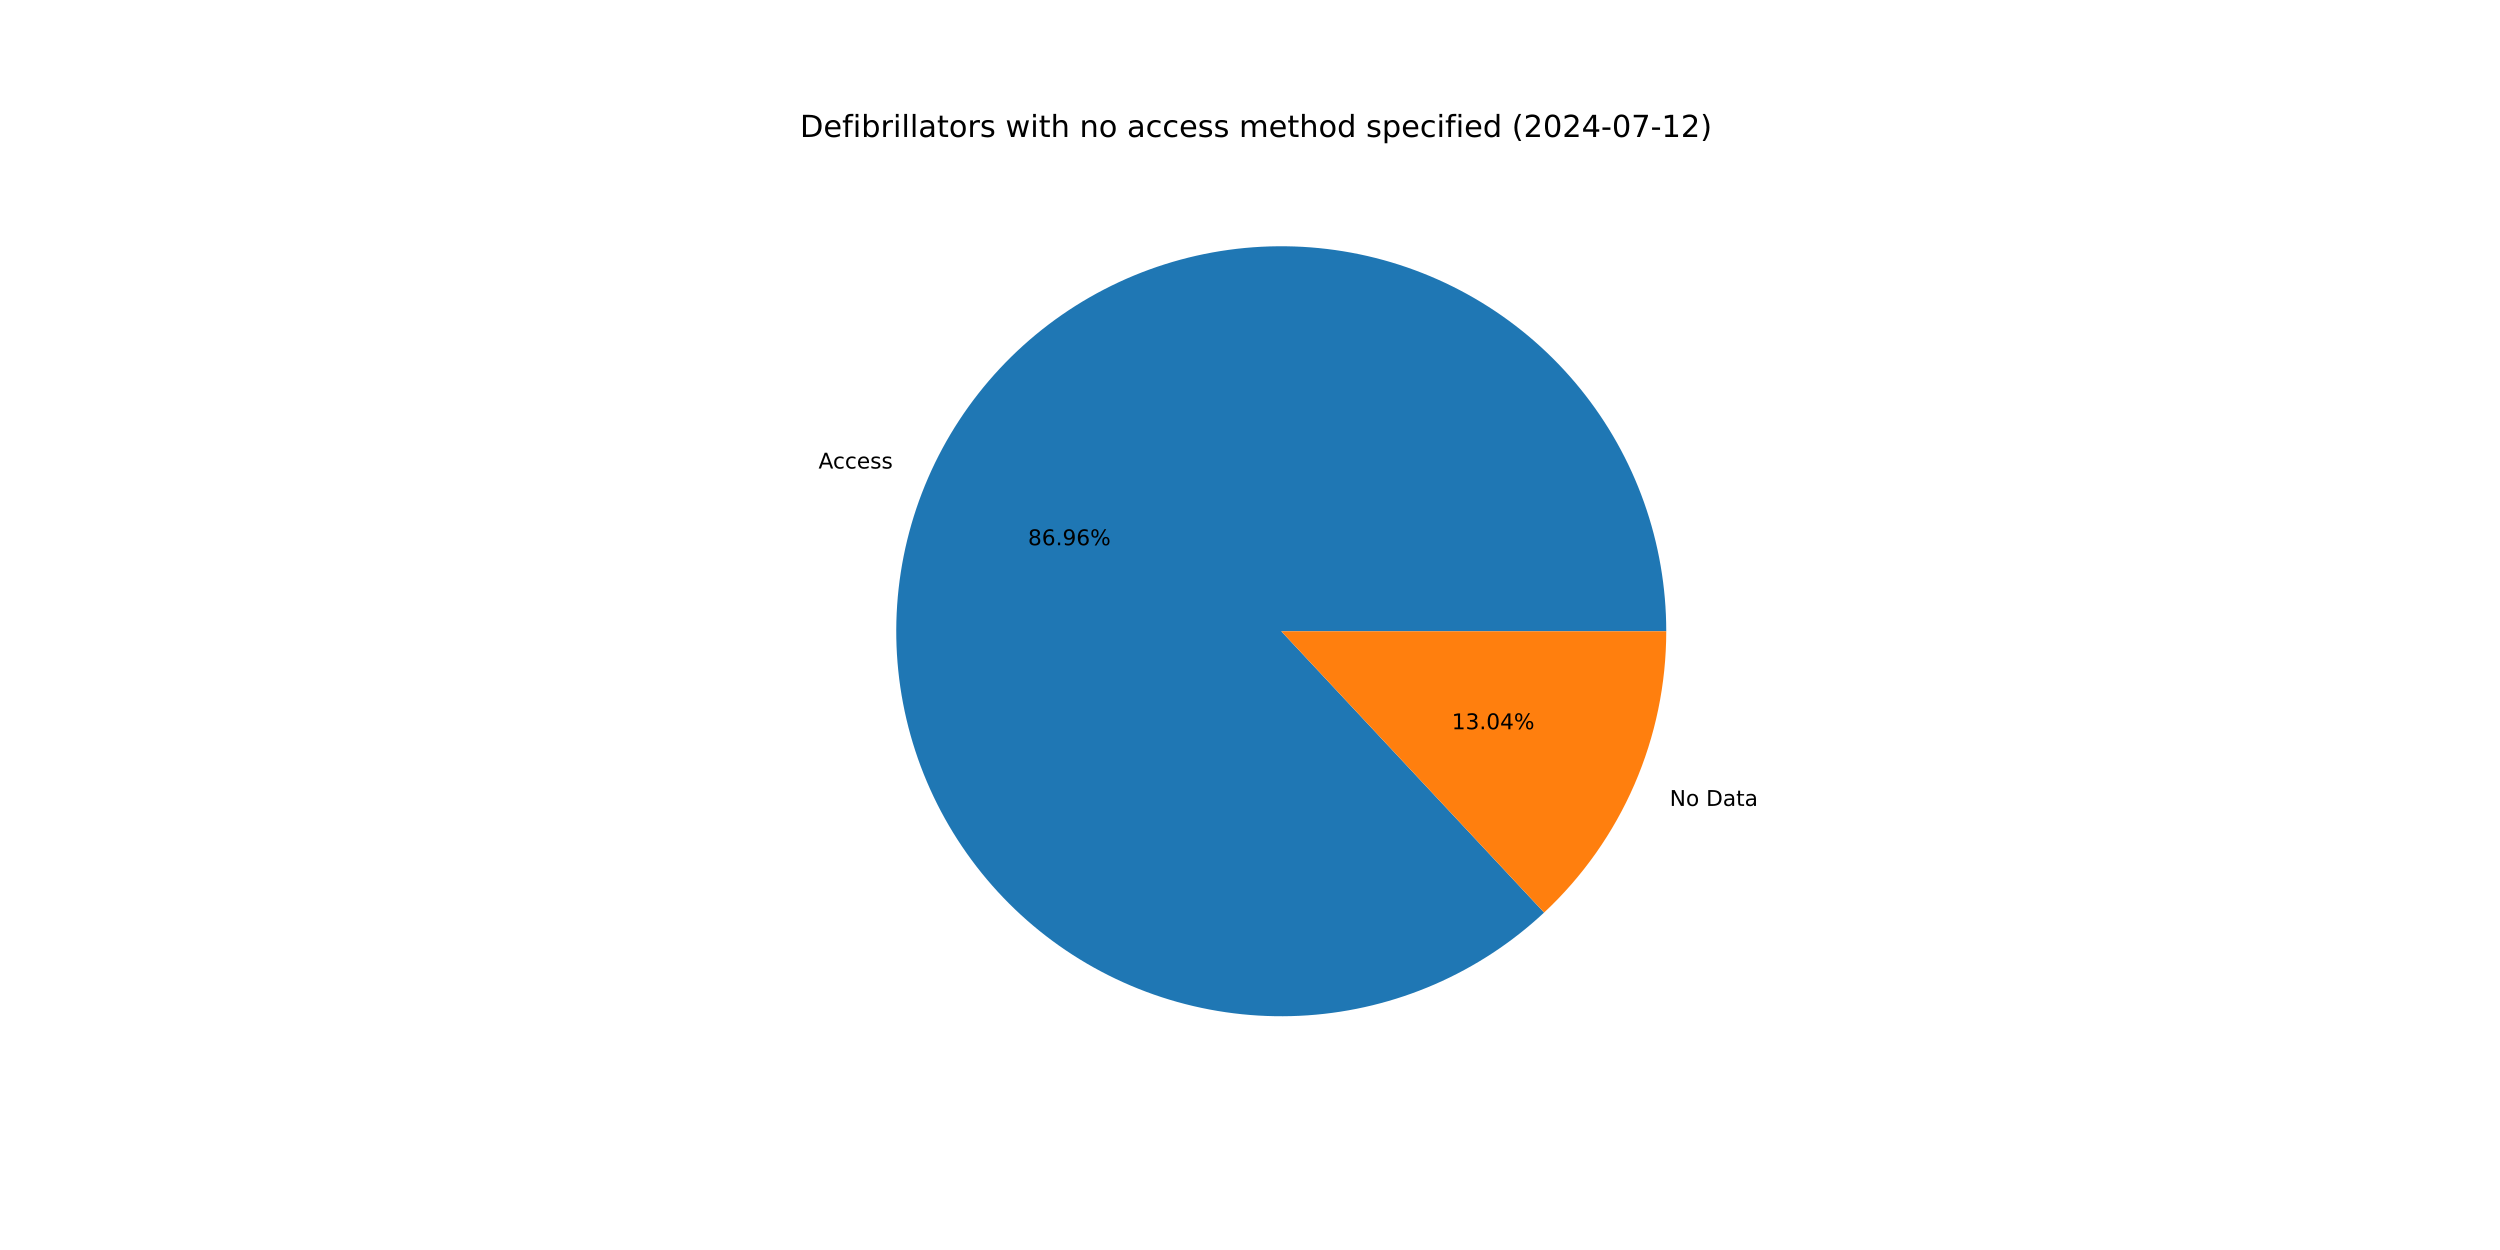
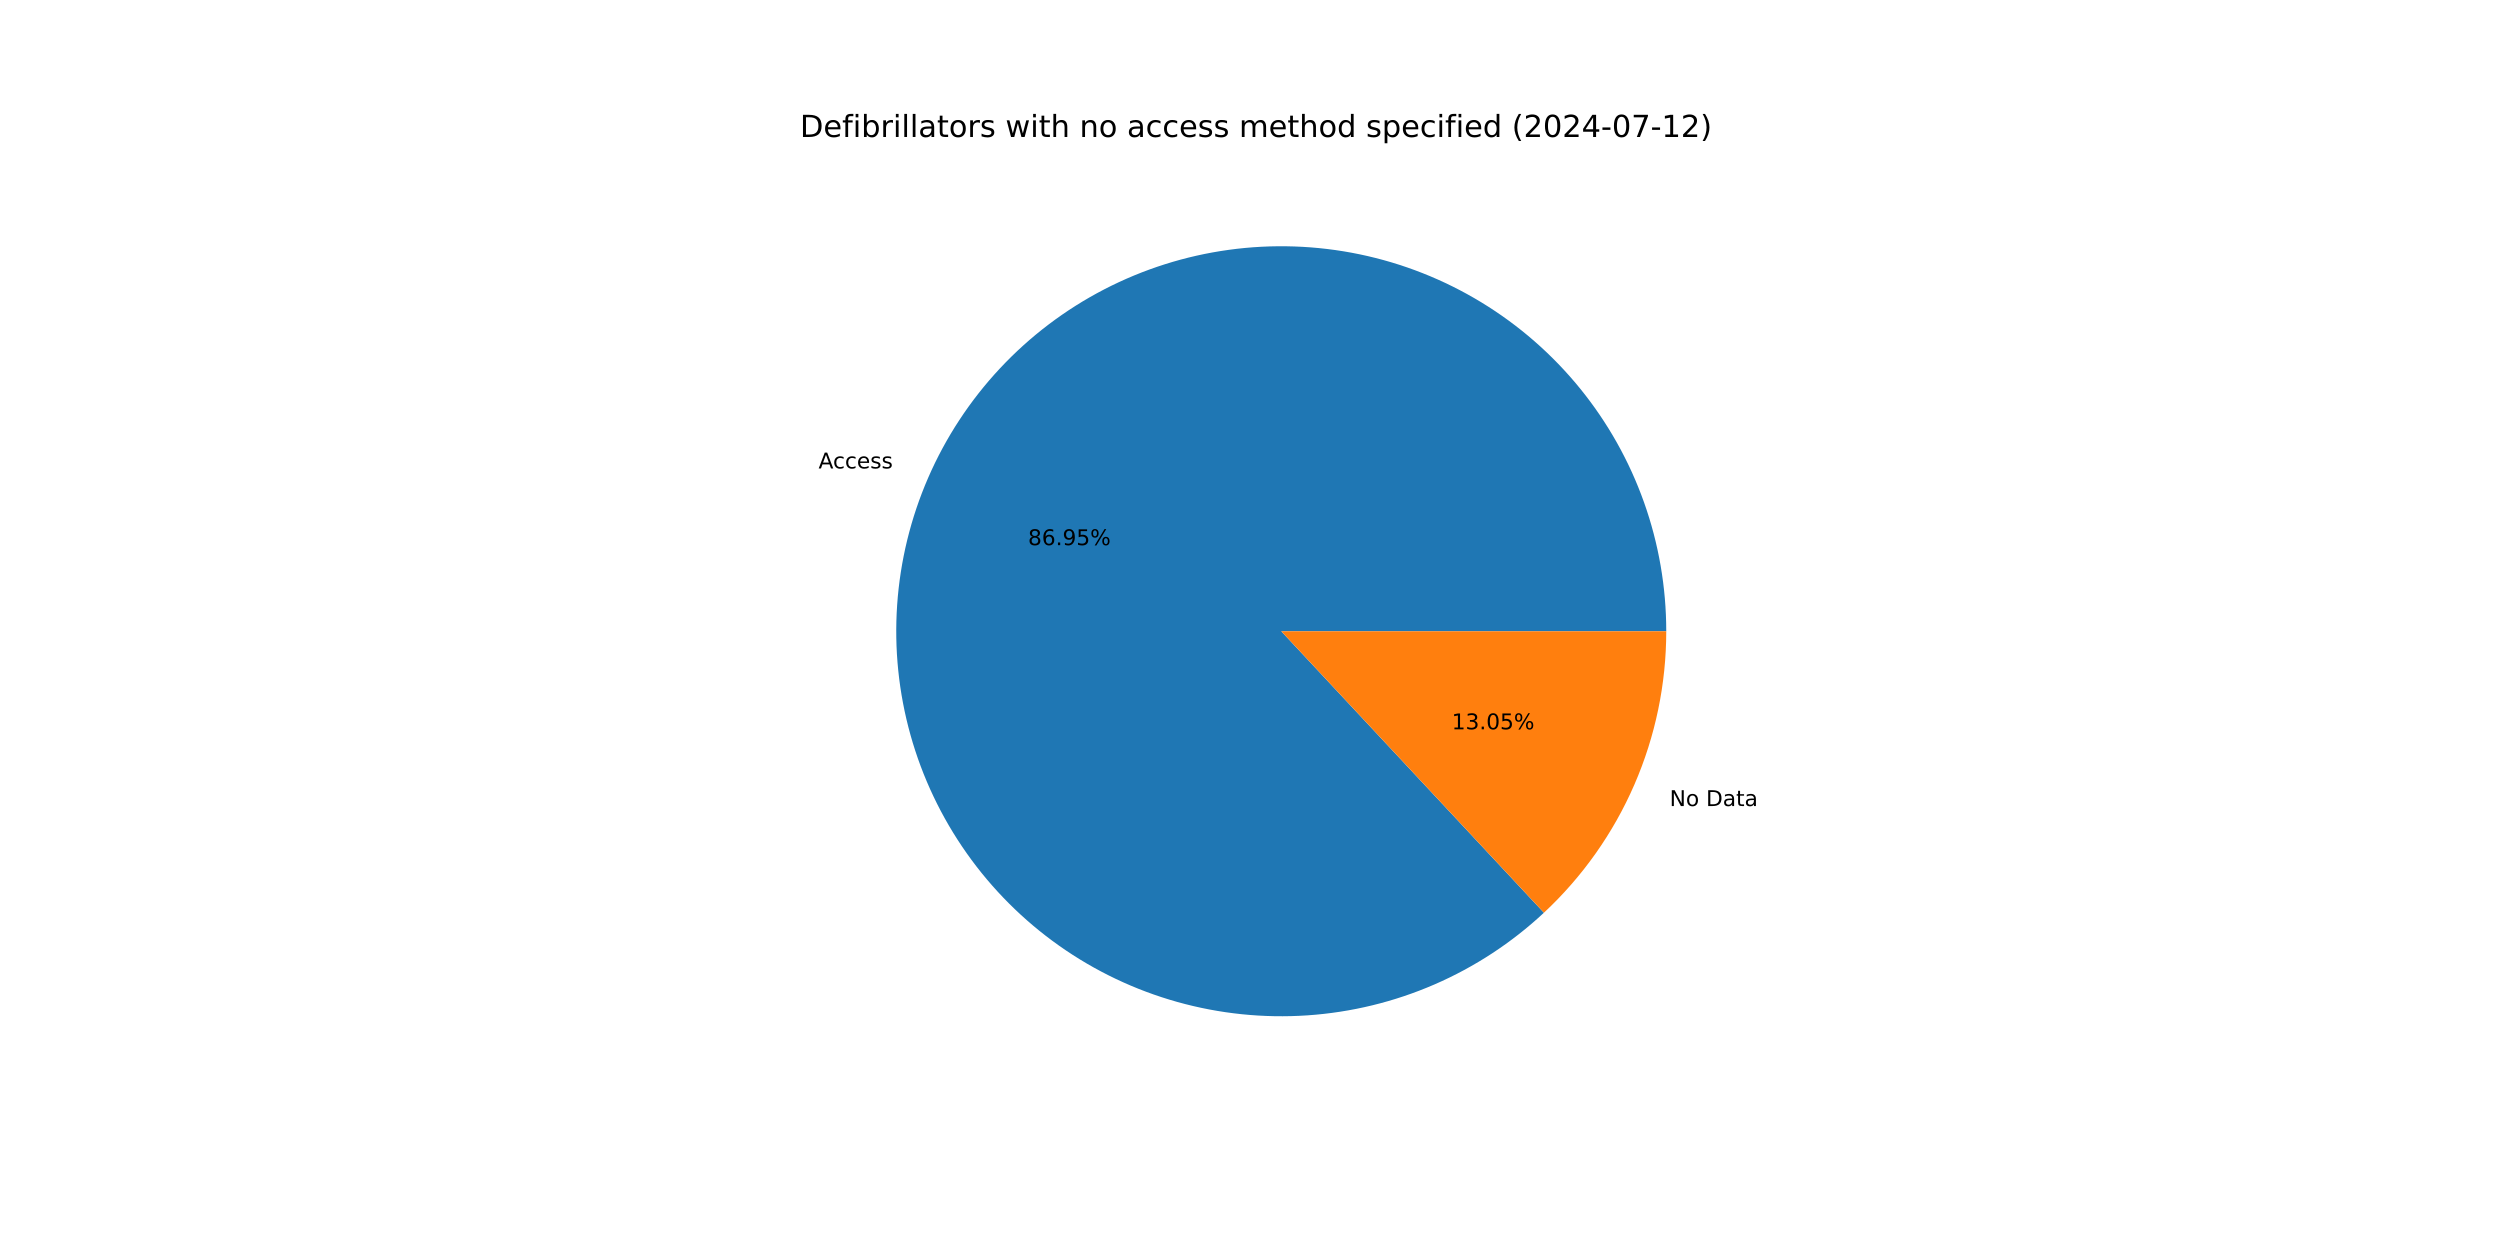
<svg xmlns="http://www.w3.org/2000/svg" xmlns:xlink="http://www.w3.org/1999/xlink" width="1152pt" height="576pt" viewBox="0 0 1152 576" version="1.1">
  <defs>
    <style type="text/css">*{stroke-linejoin: round; stroke-linecap: butt}</style>
  </defs>
  <g id="figure_1">
    <g id="patch_1">
      <path d="M 0 576  L 1152 576  L 1152 0  L 0 0  z " style="fill: #ffffff" />
    </g>
    <g id="axes_1">
      <g id="patch_2">
-         <path d="M 767.808 290.88  C 767.808 270.637 764.343 250.542 757.564 231.467  C 750.784 212.393 740.79 194.619 728.014 178.916  C 715.238 163.213 699.869 149.813 682.572 139.295  C 665.275 128.778 646.305 121.298 626.485 117.181  C 606.665 113.063 586.285 112.368 566.231 115.126  C 546.176 117.884 526.741 124.054 508.768 133.369  C 490.795 142.684 474.548 155.006 460.732 169.802  C 446.916 184.598 435.734 201.65 427.671 220.219  C 419.609 238.787 414.783 258.599 413.404 278.795  C 412.025 298.992 414.113 319.276 419.577 338.768  C 425.042 358.26 433.802 376.674 445.479 393.21  C 457.155 409.746 471.576 424.163 488.117 435.834  C 504.657 447.505 523.073 456.26 542.567 461.718  C 562.061 467.176 582.345 469.257 602.541 467.872  C 622.737 466.487 642.548 461.655 661.114 453.586  C 679.679 445.517 696.728 434.33 711.519 420.509  L 590.4 290.88  z " style="fill: #1f77b4" />
+         <path d="M 767.808 290.88  C 767.808 270.639 764.344 250.546 757.566 231.474  C 750.788 212.401 740.796 194.629 728.023 178.927  C 715.25 163.225 699.883 149.824 682.59 139.306  C 665.296 128.788 646.33 121.307 626.513 117.186  C 606.695 113.066 586.318 112.368 566.265 115.121  C 546.213 117.875 526.778 124.04 508.805 133.35  C 490.832 142.659 474.584 154.976 460.766 169.766  C 446.947 184.557 435.762 201.604 427.694 220.167  C 419.626 238.731 414.794 258.539 413.408 278.732  C 412.022 298.926 414.103 319.209 419.559 338.7  C 425.015 358.192 433.766 376.607 445.434 393.147  C 457.102 409.686 471.515 424.108 488.048 435.786  C 504.581 447.463 522.99 456.226 542.479 461.693  C 561.968 467.161 582.249 469.253 602.443 467.879  C 622.638 466.505 642.449 461.685 661.017 453.628  C 679.585 445.571 696.639 434.395 711.437 420.586  L 590.4 290.88  z " style="fill: #1f77b4" />
      </g>
      <g id="patch_3">
-         <path d="M 711.519 420.509  C 729.282 403.912 743.446 383.84 753.129 361.541  C 762.811 339.243 767.808 315.19 767.808 290.88  L 590.4 290.88  z " style="fill: #ff7f0e" />
+         <path d="M 711.437 420.586  C 729.225 403.987 743.409 383.906 753.106 361.593  C 762.803 339.28 767.808 315.209 767.808 290.88  L 590.4 290.88  z " style="fill: #ff7f0e" />
      </g>
      <g id="matplotlib.axis_1" />
      <g id="matplotlib.axis_2" />
      <g id="text_1">
-         <g transform="translate(377.1643 215.9119) scale(0.1 -0.1)">
+         <g transform="translate(377.1889 215.8553) scale(0.1 -0.1)">
          <defs>
            <path id="DejaVuSans-41" d="M 2188 4044  L 1331 1722  L 3047 1722  L 2188 4044  z M 1831 4666  L 2547 4666  L 4325 0  L 3669 0  L 3244 1197  L 1141 1197  L 716 0  L 50 0  L 1831 4666  z " transform="scale(0.015625)" />
            <path id="DejaVuSans-63" d="M 3122 3366  L 3122 2828  Q 2878 2963 2633 3030  Q 2388 3097 2138 3097  Q 1578 3097 1268 2742  Q 959 2388 959 1747  Q 959 1106 1268 751  Q 1578 397 2138 397  Q 2388 397 2633 464  Q 2878 531 3122 666  L 3122 134  Q 2881 22 2623 -34  Q 2366 -91 2075 -91  Q 1284 -91 818 406  Q 353 903 353 1747  Q 353 2603 823 3093  Q 1294 3584 2113 3584  Q 2378 3584 2631 3529  Q 2884 3475 3122 3366  z " transform="scale(0.015625)" />
            <path id="DejaVuSans-65" d="M 3597 1894  L 3597 1613  L 953 1613  Q 991 1019 1311 708  Q 1631 397 2203 397  Q 2534 397 2845 478  Q 3156 559 3463 722  L 3463 178  Q 3153 47 2828 -22  Q 2503 -91 2169 -91  Q 1331 -91 842 396  Q 353 884 353 1716  Q 353 2575 817 3079  Q 1281 3584 2069 3584  Q 2775 3584 3186 3129  Q 3597 2675 3597 1894  z M 3022 2063  Q 3016 2534 2758 2815  Q 2500 3097 2075 3097  Q 1594 3097 1305 2825  Q 1016 2553 972 2059  L 3022 2063  z " transform="scale(0.015625)" />
            <path id="DejaVuSans-73" d="M 2834 3397  L 2834 2853  Q 2591 2978 2328 3040  Q 2066 3103 1784 3103  Q 1356 3103 1142 2972  Q 928 2841 928 2578  Q 928 2378 1081 2264  Q 1234 2150 1697 2047  L 1894 2003  Q 2506 1872 2764 1633  Q 3022 1394 3022 966  Q 3022 478 2636 193  Q 2250 -91 1575 -91  Q 1294 -91 989 -36  Q 684 19 347 128  L 347 722  Q 666 556 975 473  Q 1284 391 1588 391  Q 1994 391 2212 530  Q 2431 669 2431 922  Q 2431 1156 2273 1281  Q 2116 1406 1581 1522  L 1381 1569  Q 847 1681 609 1914  Q 372 2147 372 2553  Q 372 3047 722 3315  Q 1072 3584 1716 3584  Q 2034 3584 2315 3537  Q 2597 3491 2834 3397  z " transform="scale(0.015625)" />
          </defs>
          <use xlink:href="#DejaVuSans-41" />
          <use xlink:href="#DejaVuSans-63" x="66.658" />
          <use xlink:href="#DejaVuSans-63" x="121.639" />
          <use xlink:href="#DejaVuSans-65" x="176.619" />
          <use xlink:href="#DejaVuSans-73" x="238.143" />
          <use xlink:href="#DejaVuSans-73" x="290.242" />
        </g>
      </g>
      <g id="text_2">
-         <g transform="translate(473.698 251.2426) scale(0.1 -0.1)">
+         <g transform="translate(473.7115 251.2117) scale(0.1 -0.1)">
          <defs>
            <path id="DejaVuSans-38" d="M 2034 2216  Q 1584 2216 1326 1975  Q 1069 1734 1069 1313  Q 1069 891 1326 650  Q 1584 409 2034 409  Q 2484 409 2743 651  Q 3003 894 3003 1313  Q 3003 1734 2745 1975  Q 2488 2216 2034 2216  z M 1403 2484  Q 997 2584 770 2862  Q 544 3141 544 3541  Q 544 4100 942 4425  Q 1341 4750 2034 4750  Q 2731 4750 3128 4425  Q 3525 4100 3525 3541  Q 3525 3141 3298 2862  Q 3072 2584 2669 2484  Q 3125 2378 3379 2068  Q 3634 1759 3634 1313  Q 3634 634 3220 271  Q 2806 -91 2034 -91  Q 1263 -91 848 271  Q 434 634 434 1313  Q 434 1759 690 2068  Q 947 2378 1403 2484  z M 1172 3481  Q 1172 3119 1398 2916  Q 1625 2713 2034 2713  Q 2441 2713 2670 2916  Q 2900 3119 2900 3481  Q 2900 3844 2670 4047  Q 2441 4250 2034 4250  Q 1625 4250 1398 4047  Q 1172 3844 1172 3481  z " transform="scale(0.015625)" />
            <path id="DejaVuSans-36" d="M 2113 2584  Q 1688 2584 1439 2293  Q 1191 2003 1191 1497  Q 1191 994 1439 701  Q 1688 409 2113 409  Q 2538 409 2786 701  Q 3034 994 3034 1497  Q 3034 2003 2786 2293  Q 2538 2584 2113 2584  z M 3366 4563  L 3366 3988  Q 3128 4100 2886 4159  Q 2644 4219 2406 4219  Q 1781 4219 1451 3797  Q 1122 3375 1075 2522  Q 1259 2794 1537 2939  Q 1816 3084 2150 3084  Q 2853 3084 3261 2657  Q 3669 2231 3669 1497  Q 3669 778 3244 343  Q 2819 -91 2113 -91  Q 1303 -91 875 529  Q 447 1150 447 2328  Q 447 3434 972 4092  Q 1497 4750 2381 4750  Q 2619 4750 2861 4703  Q 3103 4656 3366 4563  z " transform="scale(0.015625)" />
            <path id="DejaVuSans-2e" d="M 684 794  L 1344 794  L 1344 0  L 684 0  L 684 794  z " transform="scale(0.015625)" />
            <path id="DejaVuSans-39" d="M 703 97  L 703 672  Q 941 559 1184 500  Q 1428 441 1663 441  Q 2288 441 2617 861  Q 2947 1281 2994 2138  Q 2813 1869 2534 1725  Q 2256 1581 1919 1581  Q 1219 1581 811 2004  Q 403 2428 403 3163  Q 403 3881 828 4315  Q 1253 4750 1959 4750  Q 2769 4750 3195 4129  Q 3622 3509 3622 2328  Q 3622 1225 3098 567  Q 2575 -91 1691 -91  Q 1453 -91 1209 -44  Q 966 3 703 97  z M 1959 2075  Q 2384 2075 2632 2365  Q 2881 2656 2881 3163  Q 2881 3666 2632 3958  Q 2384 4250 1959 4250  Q 1534 4250 1286 3958  Q 1038 3666 1038 3163  Q 1038 2656 1286 2365  Q 1534 2075 1959 2075  z " transform="scale(0.015625)" />
+             <path id="DejaVuSans-35" d="M 691 4666  L 3169 4666  L 3169 4134  L 1269 4134  L 1269 2991  Q 1406 3038 1543 3061  Q 1681 3084 1819 3084  Q 2600 3084 3056 2656  Q 3513 2228 3513 1497  Q 3513 744 3044 326  Q 2575 -91 1722 -91  Q 1428 -91 1123 -41  Q 819 9 494 109  L 494 744  Q 775 591 1075 516  Q 1375 441 1709 441  Q 2250 441 2565 725  Q 2881 1009 2881 1497  Q 2881 1984 2565 2268  Q 2250 2553 1709 2553  Q 1456 2553 1204 2497  Q 953 2441 691 2322  L 691 4666  z " transform="scale(0.015625)" />
            <path id="DejaVuSans-25" d="M 4653 2053  Q 4381 2053 4226 1822  Q 4072 1591 4072 1178  Q 4072 772 4226 539  Q 4381 306 4653 306  Q 4919 306 5073 539  Q 5228 772 5228 1178  Q 5228 1588 5073 1820  Q 4919 2053 4653 2053  z M 4653 2450  Q 5147 2450 5437 2106  Q 5728 1763 5728 1178  Q 5728 594 5436 251  Q 5144 -91 4653 -91  Q 4153 -91 3862 251  Q 3572 594 3572 1178  Q 3572 1766 3864 2108  Q 4156 2450 4653 2450  z M 1428 4353  Q 1159 4353 1004 4120  Q 850 3888 850 3481  Q 850 3069 1003 2837  Q 1156 2606 1428 2606  Q 1700 2606 1854 2837  Q 2009 3069 2009 3481  Q 2009 3884 1853 4118  Q 1697 4353 1428 4353  z M 4250 4750  L 4750 4750  L 1831 -91  L 1331 -91  L 4250 4750  z M 1428 4750  Q 1922 4750 2215 4408  Q 2509 4066 2509 3481  Q 2509 2891 2217 2550  Q 1925 2209 1428 2209  Q 931 2209 642 2551  Q 353 2894 353 3481  Q 353 4063 643 4406  Q 934 4750 1428 4750  z " transform="scale(0.015625)" />
          </defs>
          <use xlink:href="#DejaVuSans-38" />
          <use xlink:href="#DejaVuSans-36" x="63.623" />
          <use xlink:href="#DejaVuSans-2e" x="127.246" />
          <use xlink:href="#DejaVuSans-39" x="159.033" />
-           <use xlink:href="#DejaVuSans-36" x="222.656" />
+           <use xlink:href="#DejaVuSans-35" x="222.656" />
          <use xlink:href="#DejaVuSans-25" x="286.279" />
        </g>
      </g>
      <g id="text_3">
-         <g transform="translate(769.4014 371.3669) scale(0.1 -0.1)">
+         <g transform="translate(769.3768 371.4235) scale(0.1 -0.1)">
          <defs>
            <path id="DejaVuSans-4e" d="M 628 4666  L 1478 4666  L 3547 763  L 3547 4666  L 4159 4666  L 4159 0  L 3309 0  L 1241 3903  L 1241 0  L 628 0  L 628 4666  z " transform="scale(0.015625)" />
            <path id="DejaVuSans-6f" d="M 1959 3097  Q 1497 3097 1228 2736  Q 959 2375 959 1747  Q 959 1119 1226 758  Q 1494 397 1959 397  Q 2419 397 2687 759  Q 2956 1122 2956 1747  Q 2956 2369 2687 2733  Q 2419 3097 1959 3097  z M 1959 3584  Q 2709 3584 3137 3096  Q 3566 2609 3566 1747  Q 3566 888 3137 398  Q 2709 -91 1959 -91  Q 1206 -91 779 398  Q 353 888 353 1747  Q 353 2609 779 3096  Q 1206 3584 1959 3584  z " transform="scale(0.015625)" />
            <path id="DejaVuSans-20" transform="scale(0.015625)" />
            <path id="DejaVuSans-44" d="M 1259 4147  L 1259 519  L 2022 519  Q 2988 519 3436 956  Q 3884 1394 3884 2338  Q 3884 3275 3436 3711  Q 2988 4147 2022 4147  L 1259 4147  z M 628 4666  L 1925 4666  Q 3281 4666 3915 4102  Q 4550 3538 4550 2338  Q 4550 1131 3912 565  Q 3275 0 1925 0  L 628 0  L 628 4666  z " transform="scale(0.015625)" />
            <path id="DejaVuSans-61" d="M 2194 1759  Q 1497 1759 1228 1600  Q 959 1441 959 1056  Q 959 750 1161 570  Q 1363 391 1709 391  Q 2188 391 2477 730  Q 2766 1069 2766 1631  L 2766 1759  L 2194 1759  z M 3341 1997  L 3341 0  L 2766 0  L 2766 531  Q 2569 213 2275 61  Q 1981 -91 1556 -91  Q 1019 -91 701 211  Q 384 513 384 1019  Q 384 1609 779 1909  Q 1175 2209 1959 2209  L 2766 2209  L 2766 2266  Q 2766 2663 2505 2880  Q 2244 3097 1772 3097  Q 1472 3097 1187 3025  Q 903 2953 641 2809  L 641 3341  Q 956 3463 1253 3523  Q 1550 3584 1831 3584  Q 2591 3584 2966 3190  Q 3341 2797 3341 1997  z " transform="scale(0.015625)" />
            <path id="DejaVuSans-74" d="M 1172 4494  L 1172 3500  L 2356 3500  L 2356 3053  L 1172 3053  L 1172 1153  Q 1172 725 1289 603  Q 1406 481 1766 481  L 2356 481  L 2356 0  L 1766 0  Q 1100 0 847 248  Q 594 497 594 1153  L 594 3053  L 172 3053  L 172 3500  L 594 3500  L 594 4494  L 1172 4494  z " transform="scale(0.015625)" />
          </defs>
          <use xlink:href="#DejaVuSans-4e" />
          <use xlink:href="#DejaVuSans-6f" x="74.805" />
          <use xlink:href="#DejaVuSans-20" x="135.986" />
          <use xlink:href="#DejaVuSans-44" x="167.773" />
          <use xlink:href="#DejaVuSans-61" x="244.775" />
          <use xlink:href="#DejaVuSans-74" x="306.055" />
          <use xlink:href="#DejaVuSans-61" x="345.264" />
        </g>
      </g>
      <g id="text_4">
-         <g transform="translate(668.9723 336.0362) scale(0.1 -0.1)">
+         <g transform="translate(668.9588 336.0671) scale(0.1 -0.1)">
          <defs>
            <path id="DejaVuSans-31" d="M 794 531  L 1825 531  L 1825 4091  L 703 3866  L 703 4441  L 1819 4666  L 2450 4666  L 2450 531  L 3481 531  L 3481 0  L 794 0  L 794 531  z " transform="scale(0.015625)" />
            <path id="DejaVuSans-33" d="M 2597 2516  Q 3050 2419 3304 2112  Q 3559 1806 3559 1356  Q 3559 666 3084 287  Q 2609 -91 1734 -91  Q 1441 -91 1130 -33  Q 819 25 488 141  L 488 750  Q 750 597 1062 519  Q 1375 441 1716 441  Q 2309 441 2620 675  Q 2931 909 2931 1356  Q 2931 1769 2642 2001  Q 2353 2234 1838 2234  L 1294 2234  L 1294 2753  L 1863 2753  Q 2328 2753 2575 2939  Q 2822 3125 2822 3475  Q 2822 3834 2567 4026  Q 2313 4219 1838 4219  Q 1578 4219 1281 4162  Q 984 4106 628 3988  L 628 4550  Q 988 4650 1302 4700  Q 1616 4750 1894 4750  Q 2613 4750 3031 4423  Q 3450 4097 3450 3541  Q 3450 3153 3228 2886  Q 3006 2619 2597 2516  z " transform="scale(0.015625)" />
            <path id="DejaVuSans-30" d="M 2034 4250  Q 1547 4250 1301 3770  Q 1056 3291 1056 2328  Q 1056 1369 1301 889  Q 1547 409 2034 409  Q 2525 409 2770 889  Q 3016 1369 3016 2328  Q 3016 3291 2770 3770  Q 2525 4250 2034 4250  z M 2034 4750  Q 2819 4750 3233 4129  Q 3647 3509 3647 2328  Q 3647 1150 3233 529  Q 2819 -91 2034 -91  Q 1250 -91 836 529  Q 422 1150 422 2328  Q 422 3509 836 4129  Q 1250 4750 2034 4750  z " transform="scale(0.015625)" />
-             <path id="DejaVuSans-34" d="M 2419 4116  L 825 1625  L 2419 1625  L 2419 4116  z M 2253 4666  L 3047 4666  L 3047 1625  L 3713 1625  L 3713 1100  L 3047 1100  L 3047 0  L 2419 0  L 2419 1100  L 313 1100  L 313 1709  L 2253 4666  z " transform="scale(0.015625)" />
          </defs>
          <use xlink:href="#DejaVuSans-31" />
          <use xlink:href="#DejaVuSans-33" x="63.623" />
          <use xlink:href="#DejaVuSans-2e" x="127.246" />
          <use xlink:href="#DejaVuSans-30" x="159.033" />
-           <use xlink:href="#DejaVuSans-34" x="222.656" />
+           <use xlink:href="#DejaVuSans-35" x="222.656" />
          <use xlink:href="#DejaVuSans-25" x="286.279" />
        </g>
      </g>
      <g id="text_5">
        <g transform="translate(368.64 63.12) scale(0.14 -0.14)">
          <defs>
            <path id="DejaVuSans-66" d="M 2375 4863  L 2375 4384  L 1825 4384  Q 1516 4384 1395 4259  Q 1275 4134 1275 3809  L 1275 3500  L 2222 3500  L 2222 3053  L 1275 3053  L 1275 0  L 697 0  L 697 3053  L 147 3053  L 147 3500  L 697 3500  L 697 3744  Q 697 4328 969 4595  Q 1241 4863 1831 4863  L 2375 4863  z " transform="scale(0.015625)" />
            <path id="DejaVuSans-69" d="M 603 3500  L 1178 3500  L 1178 0  L 603 0  L 603 3500  z M 603 4863  L 1178 4863  L 1178 4134  L 603 4134  L 603 4863  z " transform="scale(0.015625)" />
            <path id="DejaVuSans-62" d="M 3116 1747  Q 3116 2381 2855 2742  Q 2594 3103 2138 3103  Q 1681 3103 1420 2742  Q 1159 2381 1159 1747  Q 1159 1113 1420 752  Q 1681 391 2138 391  Q 2594 391 2855 752  Q 3116 1113 3116 1747  z M 1159 2969  Q 1341 3281 1617 3432  Q 1894 3584 2278 3584  Q 2916 3584 3314 3078  Q 3713 2572 3713 1747  Q 3713 922 3314 415  Q 2916 -91 2278 -91  Q 1894 -91 1617 61  Q 1341 213 1159 525  L 1159 0  L 581 0  L 581 4863  L 1159 4863  L 1159 2969  z " transform="scale(0.015625)" />
            <path id="DejaVuSans-72" d="M 2631 2963  Q 2534 3019 2420 3045  Q 2306 3072 2169 3072  Q 1681 3072 1420 2755  Q 1159 2438 1159 1844  L 1159 0  L 581 0  L 581 3500  L 1159 3500  L 1159 2956  Q 1341 3275 1631 3429  Q 1922 3584 2338 3584  Q 2397 3584 2469 3576  Q 2541 3569 2628 3553  L 2631 2963  z " transform="scale(0.015625)" />
            <path id="DejaVuSans-6c" d="M 603 4863  L 1178 4863  L 1178 0  L 603 0  L 603 4863  z " transform="scale(0.015625)" />
            <path id="DejaVuSans-77" d="M 269 3500  L 844 3500  L 1563 769  L 2278 3500  L 2956 3500  L 3675 769  L 4391 3500  L 4966 3500  L 4050 0  L 3372 0  L 2619 2869  L 1863 0  L 1184 0  L 269 3500  z " transform="scale(0.015625)" />
            <path id="DejaVuSans-68" d="M 3513 2113  L 3513 0  L 2938 0  L 2938 2094  Q 2938 2591 2744 2837  Q 2550 3084 2163 3084  Q 1697 3084 1428 2787  Q 1159 2491 1159 1978  L 1159 0  L 581 0  L 581 4863  L 1159 4863  L 1159 2956  Q 1366 3272 1645 3428  Q 1925 3584 2291 3584  Q 2894 3584 3203 3211  Q 3513 2838 3513 2113  z " transform="scale(0.015625)" />
            <path id="DejaVuSans-6e" d="M 3513 2113  L 3513 0  L 2938 0  L 2938 2094  Q 2938 2591 2744 2837  Q 2550 3084 2163 3084  Q 1697 3084 1428 2787  Q 1159 2491 1159 1978  L 1159 0  L 581 0  L 581 3500  L 1159 3500  L 1159 2956  Q 1366 3272 1645 3428  Q 1925 3584 2291 3584  Q 2894 3584 3203 3211  Q 3513 2838 3513 2113  z " transform="scale(0.015625)" />
            <path id="DejaVuSans-6d" d="M 3328 2828  Q 3544 3216 3844 3400  Q 4144 3584 4550 3584  Q 5097 3584 5394 3201  Q 5691 2819 5691 2113  L 5691 0  L 5113 0  L 5113 2094  Q 5113 2597 4934 2840  Q 4756 3084 4391 3084  Q 3944 3084 3684 2787  Q 3425 2491 3425 1978  L 3425 0  L 2847 0  L 2847 2094  Q 2847 2600 2669 2842  Q 2491 3084 2119 3084  Q 1678 3084 1418 2786  Q 1159 2488 1159 1978  L 1159 0  L 581 0  L 581 3500  L 1159 3500  L 1159 2956  Q 1356 3278 1631 3431  Q 1906 3584 2284 3584  Q 2666 3584 2933 3390  Q 3200 3197 3328 2828  z " transform="scale(0.015625)" />
            <path id="DejaVuSans-64" d="M 2906 2969  L 2906 4863  L 3481 4863  L 3481 0  L 2906 0  L 2906 525  Q 2725 213 2448 61  Q 2172 -91 1784 -91  Q 1150 -91 751 415  Q 353 922 353 1747  Q 353 2572 751 3078  Q 1150 3584 1784 3584  Q 2172 3584 2448 3432  Q 2725 3281 2906 2969  z M 947 1747  Q 947 1113 1208 752  Q 1469 391 1925 391  Q 2381 391 2643 752  Q 2906 1113 2906 1747  Q 2906 2381 2643 2742  Q 2381 3103 1925 3103  Q 1469 3103 1208 2742  Q 947 2381 947 1747  z " transform="scale(0.015625)" />
            <path id="DejaVuSans-70" d="M 1159 525  L 1159 -1331  L 581 -1331  L 581 3500  L 1159 3500  L 1159 2969  Q 1341 3281 1617 3432  Q 1894 3584 2278 3584  Q 2916 3584 3314 3078  Q 3713 2572 3713 1747  Q 3713 922 3314 415  Q 2916 -91 2278 -91  Q 1894 -91 1617 61  Q 1341 213 1159 525  z M 3116 1747  Q 3116 2381 2855 2742  Q 2594 3103 2138 3103  Q 1681 3103 1420 2742  Q 1159 2381 1159 1747  Q 1159 1113 1420 752  Q 1681 391 2138 391  Q 2594 391 2855 752  Q 3116 1113 3116 1747  z " transform="scale(0.015625)" />
            <path id="DejaVuSans-28" d="M 1984 4856  Q 1566 4138 1362 3434  Q 1159 2731 1159 2009  Q 1159 1288 1364 580  Q 1569 -128 1984 -844  L 1484 -844  Q 1016 -109 783 600  Q 550 1309 550 2009  Q 550 2706 781 3412  Q 1013 4119 1484 4856  L 1984 4856  z " transform="scale(0.015625)" />
            <path id="DejaVuSans-32" d="M 1228 531  L 3431 531  L 3431 0  L 469 0  L 469 531  Q 828 903 1448 1529  Q 2069 2156 2228 2338  Q 2531 2678 2651 2914  Q 2772 3150 2772 3378  Q 2772 3750 2511 3984  Q 2250 4219 1831 4219  Q 1534 4219 1204 4116  Q 875 4013 500 3803  L 500 4441  Q 881 4594 1212 4672  Q 1544 4750 1819 4750  Q 2544 4750 2975 4387  Q 3406 4025 3406 3419  Q 3406 3131 3298 2873  Q 3191 2616 2906 2266  Q 2828 2175 2409 1742  Q 1991 1309 1228 531  z " transform="scale(0.015625)" />
+             <path id="DejaVuSans-34" d="M 2419 4116  L 825 1625  L 2419 1625  L 2419 4116  z M 2253 4666  L 3047 4666  L 3047 1625  L 3713 1625  L 3713 1100  L 3047 1100  L 3047 0  L 2419 0  L 2419 1100  L 313 1100  L 313 1709  L 2253 4666  z " transform="scale(0.015625)" />
            <path id="DejaVuSans-2d" d="M 313 2009  L 1997 2009  L 1997 1497  L 313 1497  L 313 2009  z " transform="scale(0.015625)" />
            <path id="DejaVuSans-37" d="M 525 4666  L 3525 4666  L 3525 4397  L 1831 0  L 1172 0  L 2766 4134  L 525 4134  L 525 4666  z " transform="scale(0.015625)" />
            <path id="DejaVuSans-29" d="M 513 4856  L 1013 4856  Q 1481 4119 1714 3412  Q 1947 2706 1947 2009  Q 1947 1309 1714 600  Q 1481 -109 1013 -844  L 513 -844  Q 928 -128 1133 580  Q 1338 1288 1338 2009  Q 1338 2731 1133 3434  Q 928 4138 513 4856  z " transform="scale(0.015625)" />
          </defs>
          <use xlink:href="#DejaVuSans-44" />
          <use xlink:href="#DejaVuSans-65" x="77.002" />
          <use xlink:href="#DejaVuSans-66" x="138.525" />
          <use xlink:href="#DejaVuSans-69" x="173.73" />
          <use xlink:href="#DejaVuSans-62" x="201.514" />
          <use xlink:href="#DejaVuSans-72" x="264.99" />
          <use xlink:href="#DejaVuSans-69" x="306.104" />
          <use xlink:href="#DejaVuSans-6c" x="333.887" />
          <use xlink:href="#DejaVuSans-6c" x="361.67" />
          <use xlink:href="#DejaVuSans-61" x="389.453" />
          <use xlink:href="#DejaVuSans-74" x="450.732" />
          <use xlink:href="#DejaVuSans-6f" x="489.941" />
          <use xlink:href="#DejaVuSans-72" x="551.123" />
          <use xlink:href="#DejaVuSans-73" x="592.236" />
          <use xlink:href="#DejaVuSans-20" x="644.336" />
          <use xlink:href="#DejaVuSans-77" x="676.123" />
          <use xlink:href="#DejaVuSans-69" x="757.91" />
          <use xlink:href="#DejaVuSans-74" x="785.693" />
          <use xlink:href="#DejaVuSans-68" x="824.902" />
          <use xlink:href="#DejaVuSans-20" x="888.281" />
          <use xlink:href="#DejaVuSans-6e" x="920.068" />
          <use xlink:href="#DejaVuSans-6f" x="983.447" />
          <use xlink:href="#DejaVuSans-20" x="1044.629" />
          <use xlink:href="#DejaVuSans-61" x="1076.416" />
          <use xlink:href="#DejaVuSans-63" x="1137.695" />
          <use xlink:href="#DejaVuSans-63" x="1192.676" />
          <use xlink:href="#DejaVuSans-65" x="1247.656" />
          <use xlink:href="#DejaVuSans-73" x="1309.18" />
          <use xlink:href="#DejaVuSans-73" x="1361.279" />
          <use xlink:href="#DejaVuSans-20" x="1413.379" />
          <use xlink:href="#DejaVuSans-6d" x="1445.166" />
          <use xlink:href="#DejaVuSans-65" x="1542.578" />
          <use xlink:href="#DejaVuSans-74" x="1604.102" />
          <use xlink:href="#DejaVuSans-68" x="1643.311" />
          <use xlink:href="#DejaVuSans-6f" x="1706.689" />
          <use xlink:href="#DejaVuSans-64" x="1767.871" />
          <use xlink:href="#DejaVuSans-20" x="1831.348" />
          <use xlink:href="#DejaVuSans-73" x="1863.135" />
          <use xlink:href="#DejaVuSans-70" x="1915.234" />
          <use xlink:href="#DejaVuSans-65" x="1978.711" />
          <use xlink:href="#DejaVuSans-63" x="2040.234" />
          <use xlink:href="#DejaVuSans-69" x="2095.215" />
          <use xlink:href="#DejaVuSans-66" x="2122.998" />
          <use xlink:href="#DejaVuSans-69" x="2158.203" />
          <use xlink:href="#DejaVuSans-65" x="2185.986" />
          <use xlink:href="#DejaVuSans-64" x="2247.51" />
          <use xlink:href="#DejaVuSans-20" x="2310.986" />
          <use xlink:href="#DejaVuSans-28" x="2342.773" />
          <use xlink:href="#DejaVuSans-32" x="2381.787" />
          <use xlink:href="#DejaVuSans-30" x="2445.41" />
          <use xlink:href="#DejaVuSans-32" x="2509.033" />
          <use xlink:href="#DejaVuSans-34" x="2572.656" />
          <use xlink:href="#DejaVuSans-2d" x="2636.279" />
          <use xlink:href="#DejaVuSans-30" x="2672.363" />
          <use xlink:href="#DejaVuSans-37" x="2735.986" />
          <use xlink:href="#DejaVuSans-2d" x="2799.609" />
          <use xlink:href="#DejaVuSans-31" x="2835.693" />
          <use xlink:href="#DejaVuSans-32" x="2899.316" />
          <use xlink:href="#DejaVuSans-29" x="2962.939" />
        </g>
      </g>
    </g>
  </g>
</svg>
